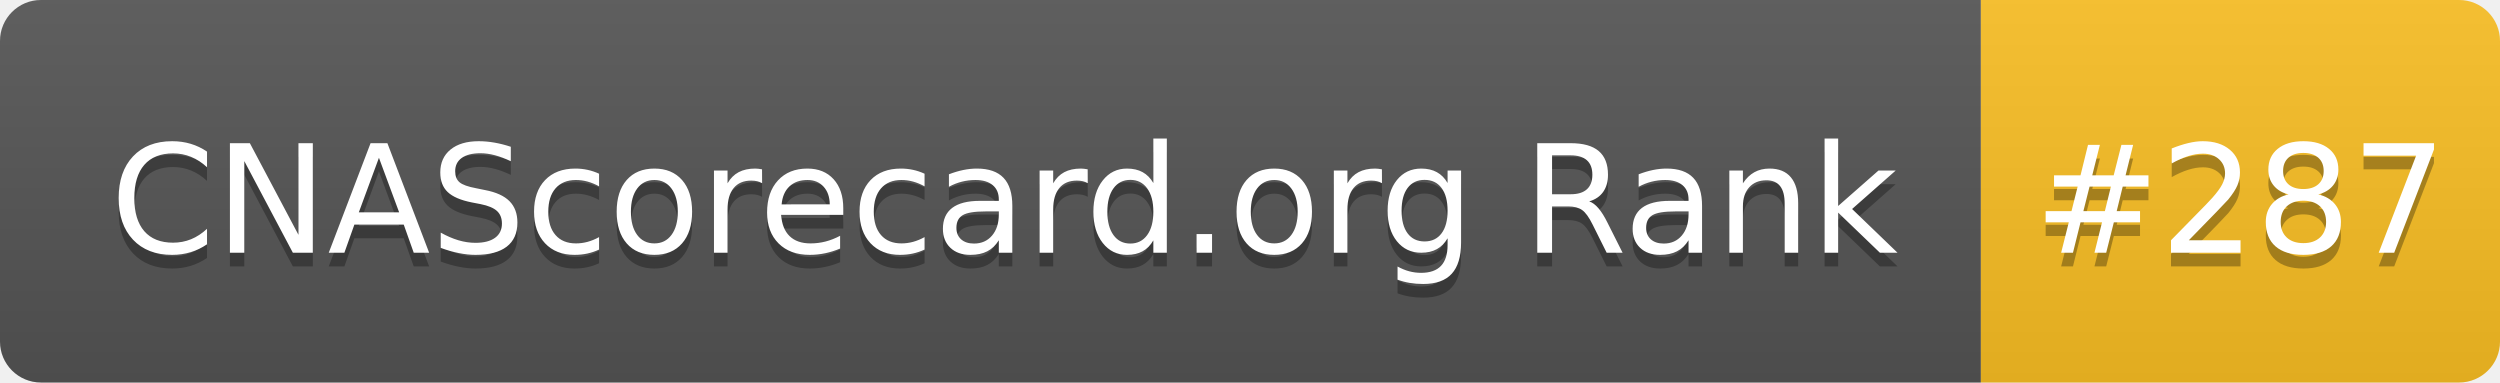
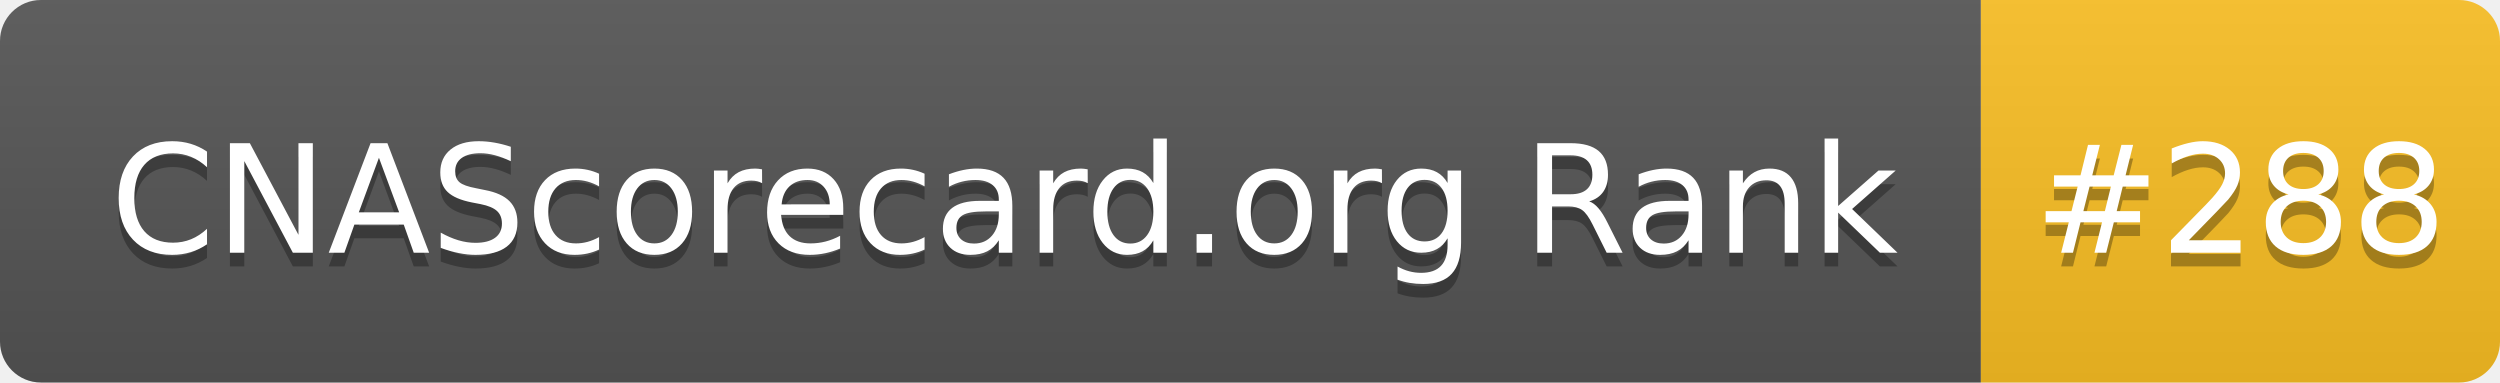
- <svg xmlns="http://www.w3.org/2000/svg" width="183" height="28" role="img" aria-label="CNAScorecard.org Rank: #287">
+ <svg xmlns="http://www.w3.org/2000/svg" width="183" height="28" role="img" aria-label="CNAScorecard.org Rank: #288">
  <linearGradient id="s" x2="0" y2="100%">
    <stop offset="0" stop-color="#bbb" stop-opacity=".1" />
    <stop offset="1" stop-opacity=".1" />
  </linearGradient>
  <clipPath id="r">
    <rect width="183" height="28" rx="3" fill="#fff" />
  </clipPath>
  <g clip-path="url(#r)">
    <rect width="145" height="28" fill="#555" />
    <rect x="145" width="38" height="28" fill="#FBBF24" />
    <rect width="183" height="28" fill="url(#s)" />
  </g>
  <g fill="#fff" text-anchor="middle" font-family="Verdana,Geneva,DejaVu Sans,sans-serif" text-rendering="geometricPrecision" font-size="110">
    <text aria-hidden="true" x="735" y="195" fill="#010101" fill-opacity=".3" transform="scale(.1)" textLength="1350">CNAScorecard.org Rank</text>
    <text x="735" y="185" transform="scale(.1)" fill="#fff" textLength="1350">CNAScorecard.org Rank</text>
-     <text aria-hidden="true" x="1640" y="195" fill="#010101" fill-opacity=".3" transform="scale(.1)" textLength="280">#287</text>
-     <text x="1640" y="185" transform="scale(.1)" fill="#fff" textLength="280">#287</text>
+     <text aria-hidden="true" x="1640" y="195" fill="#010101" fill-opacity=".3" transform="scale(.1)" textLength="280">#288</text>
+     <text x="1640" y="185" transform="scale(.1)" fill="#fff" textLength="280">#288</text>
  </g>
</svg>
